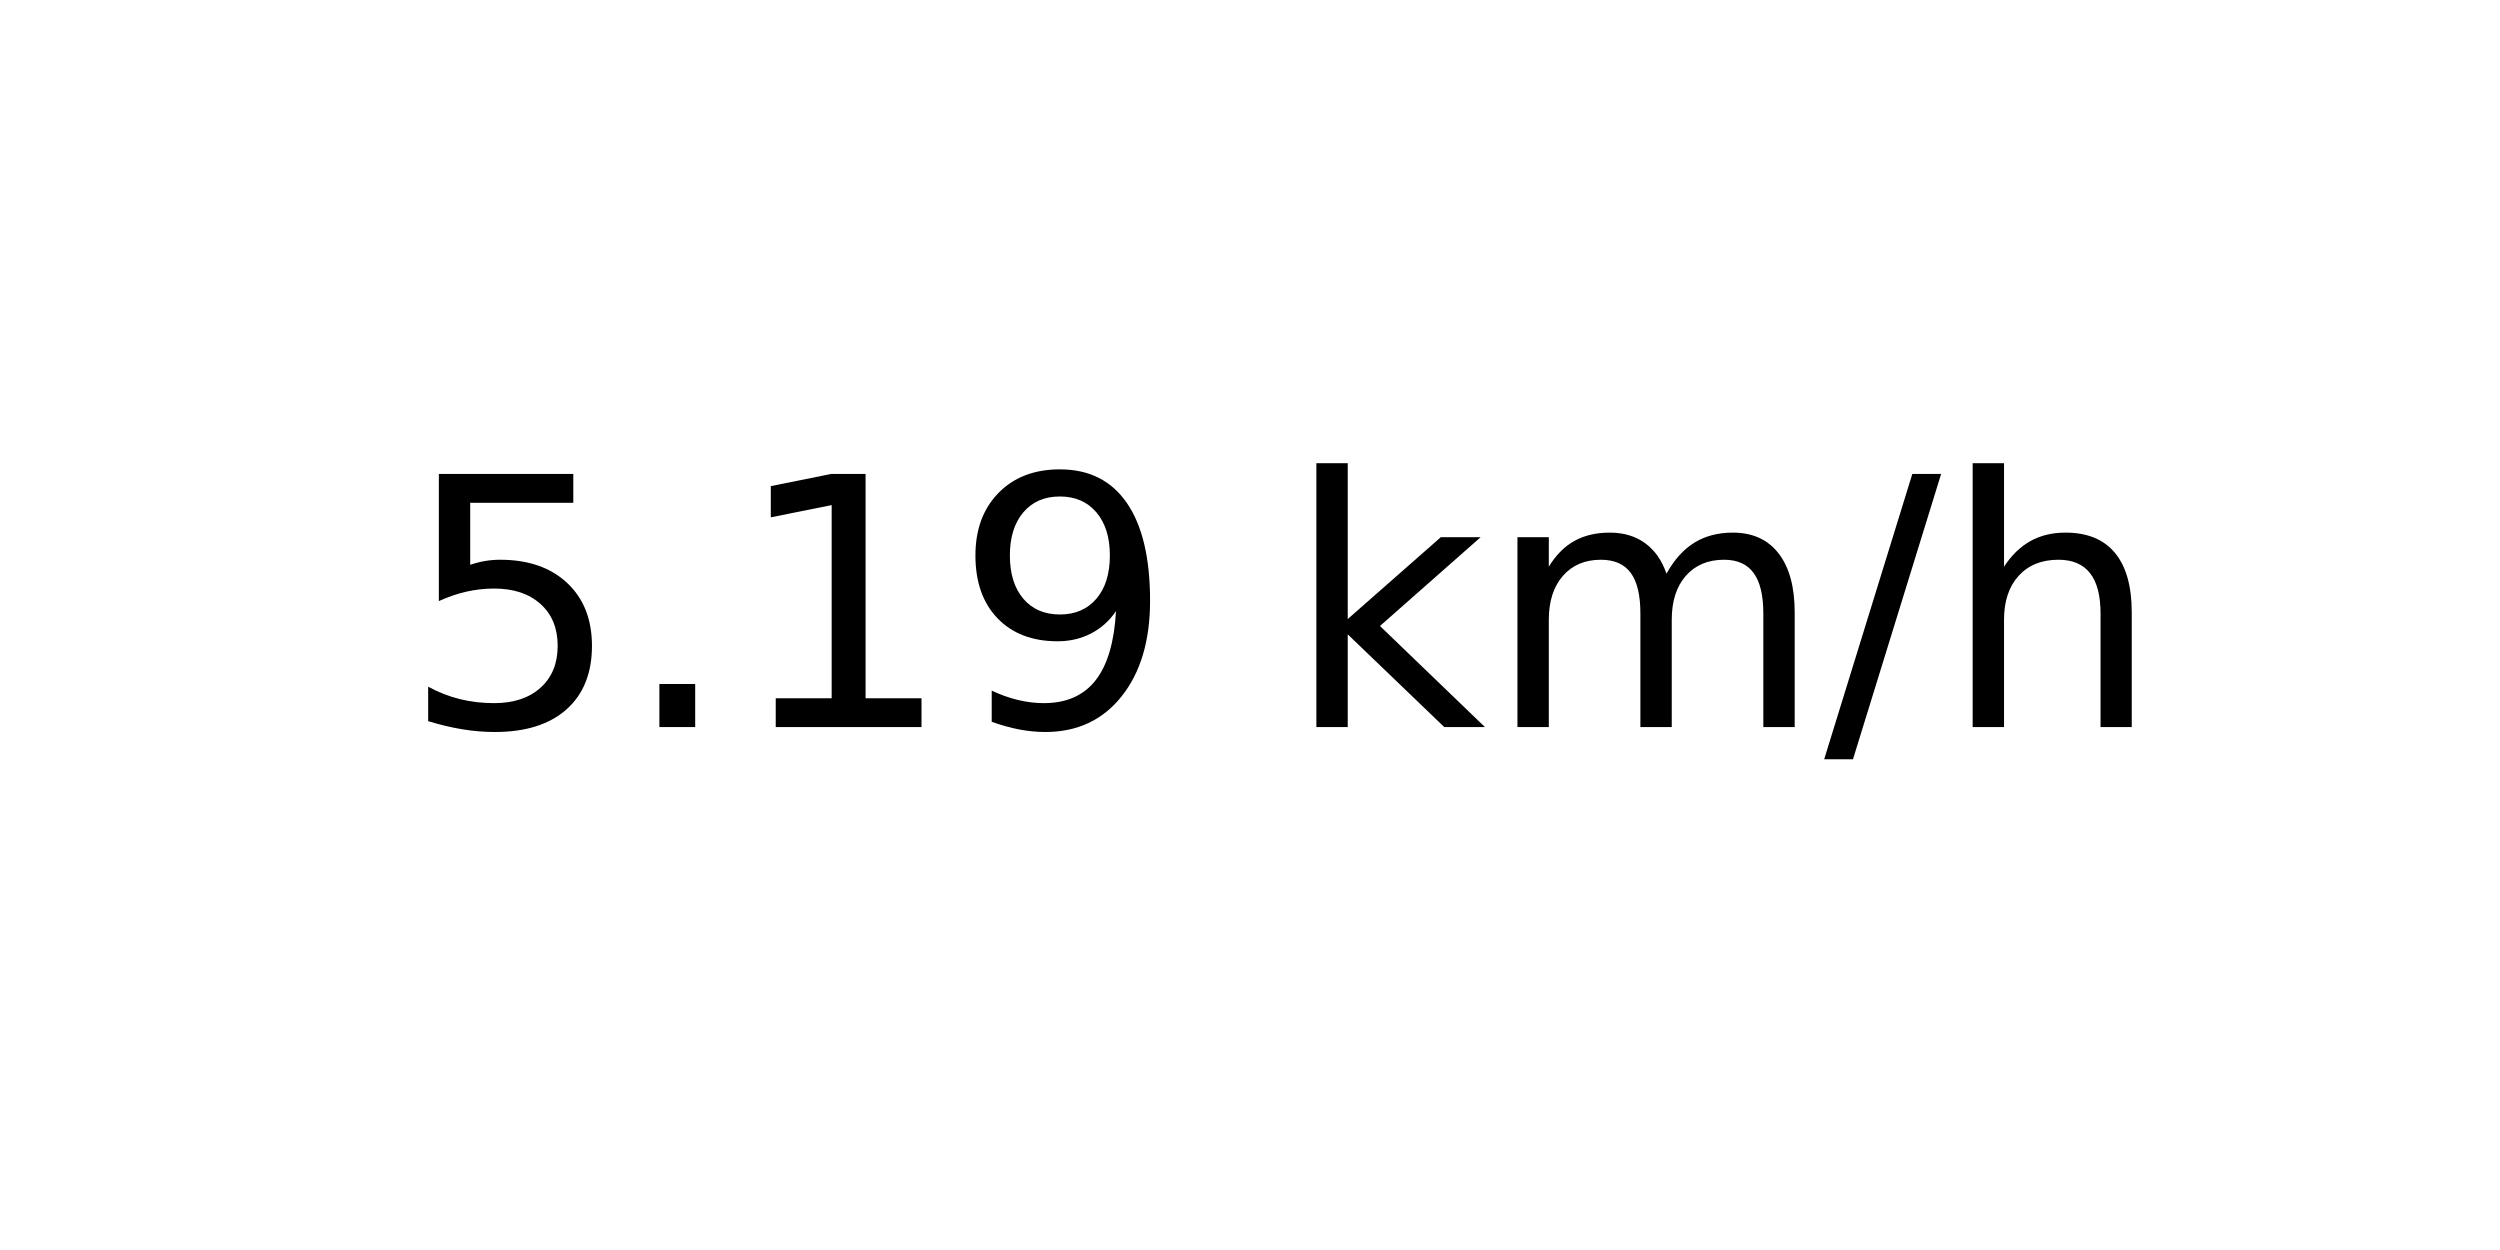
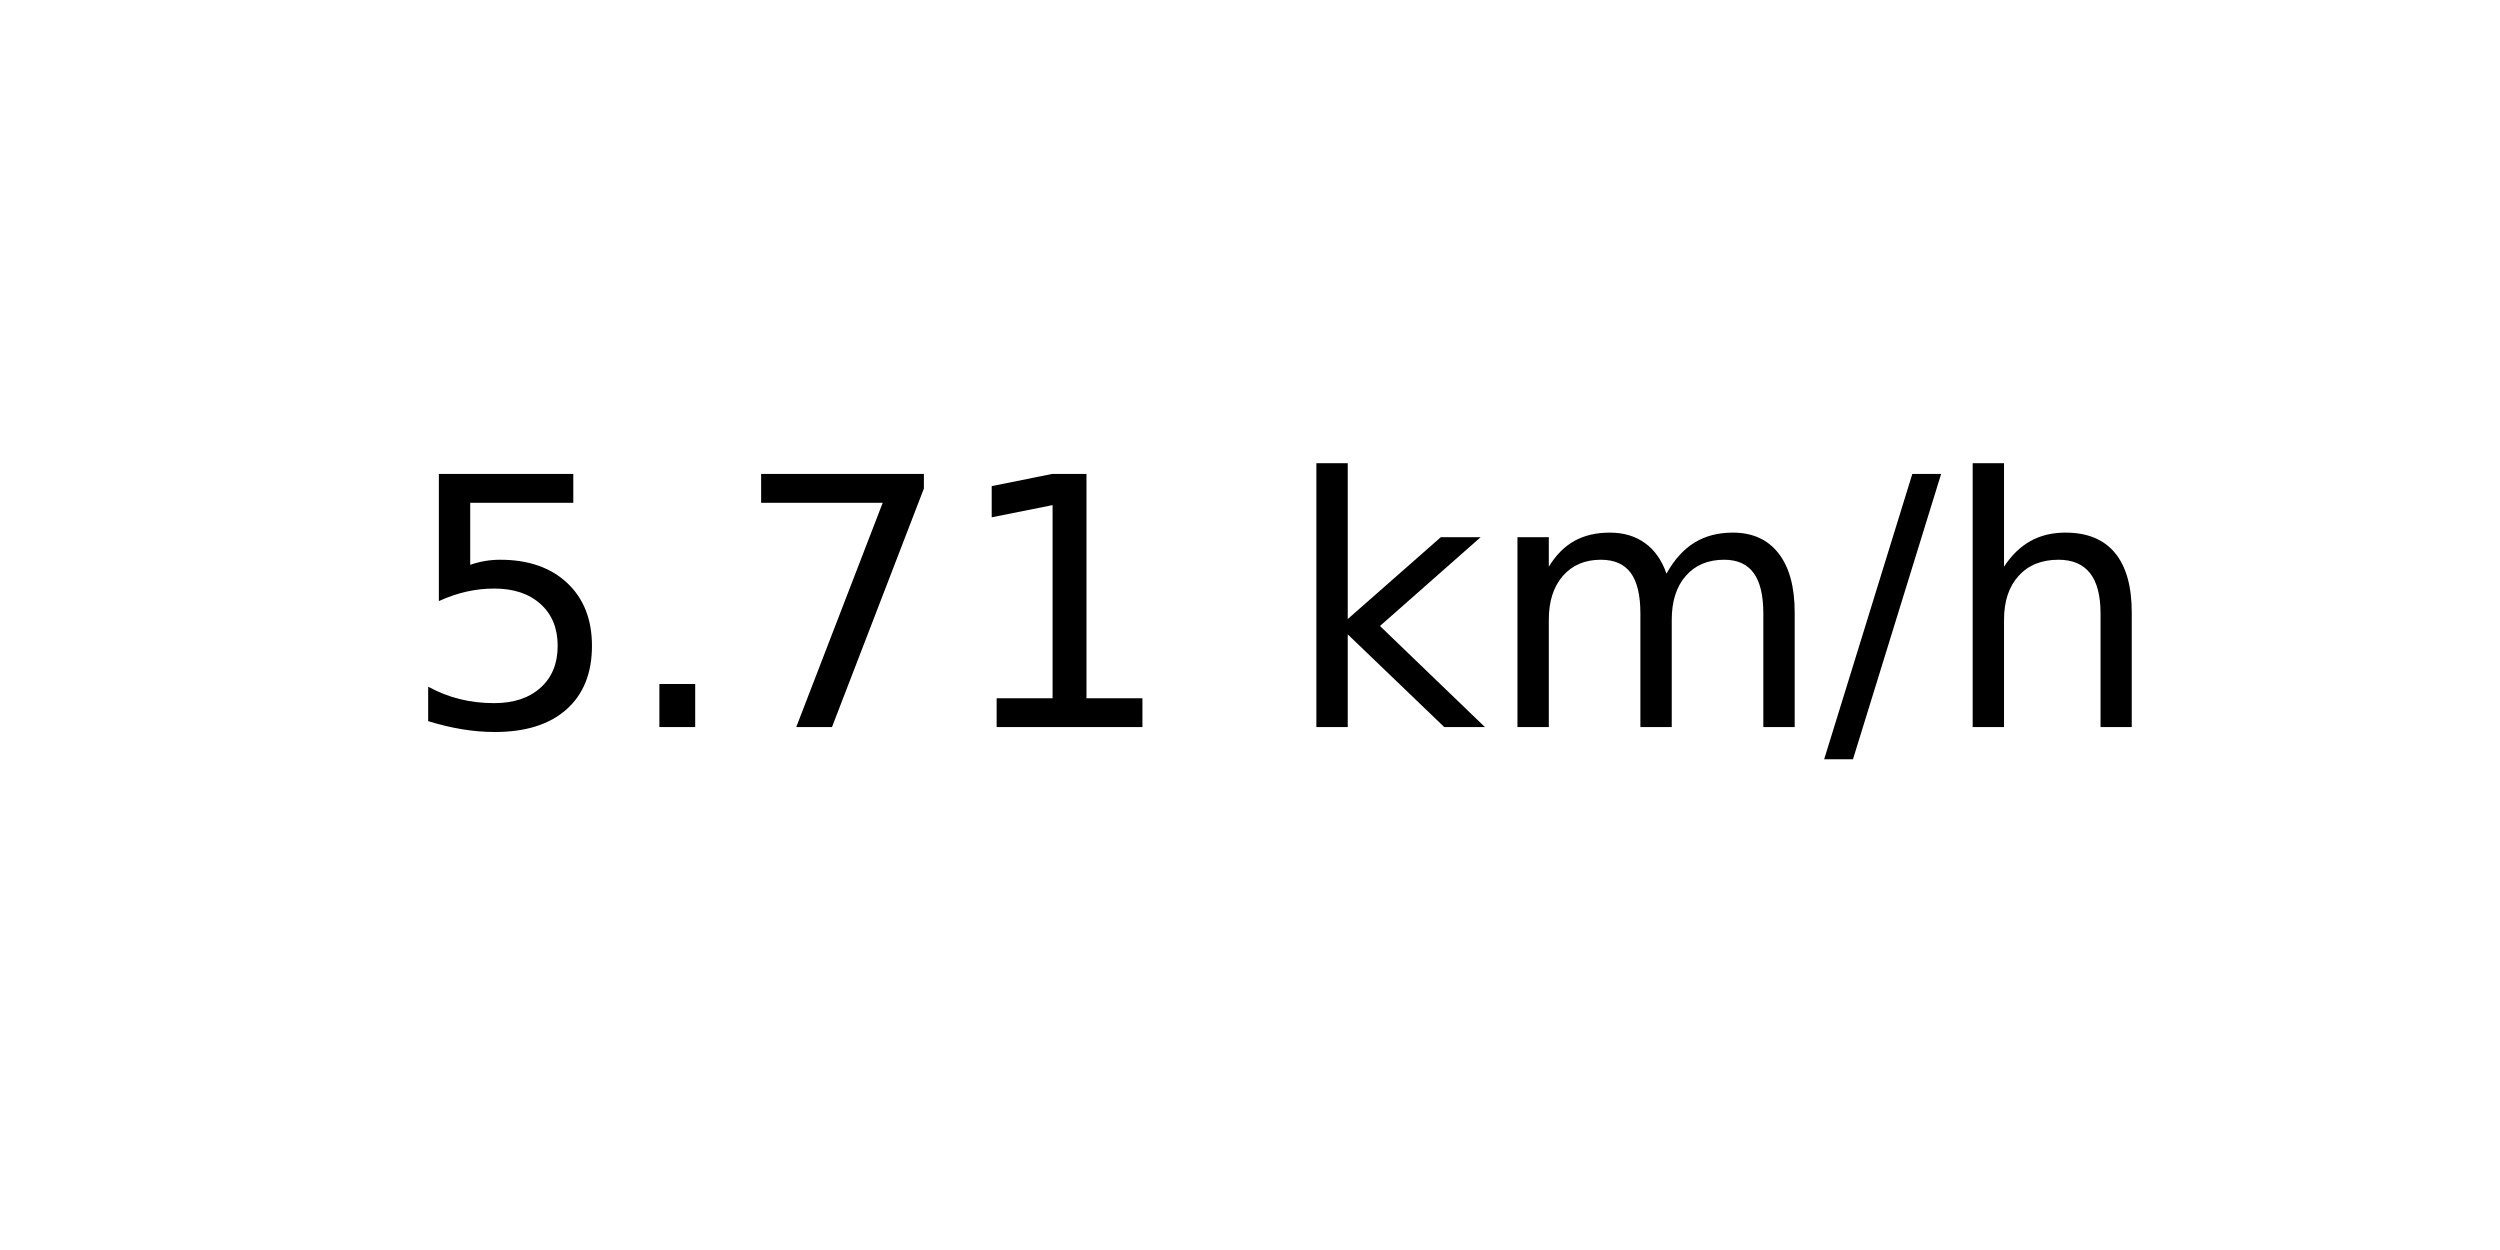
<svg xmlns="http://www.w3.org/2000/svg" xmlns:xlink="http://www.w3.org/1999/xlink" width="72pt" height="36pt" viewBox="0 0 72 36" version="1.1">
  <defs>
    <style type="text/css">*{stroke-linejoin: round; stroke-linecap: butt}</style>
  </defs>
  <g id="figure_1">
    <g id="axes_1">
      <g id="text_1">
        <g transform="translate(11.55937 20.93937) scale(0.1 -0.1)">
          <defs>
            <path id="DejaVuSans-35" d="M 691 4666  L 3169 4666  L 3169 4134  L 1269 4134  L 1269 2991  Q 1406 3038 1543 3061  Q 1681 3084 1819 3084  Q 2600 3084 3056 2656  Q 3513 2228 3513 1497  Q 3513 744 3044 326  Q 2575 -91 1722 -91  Q 1428 -91 1123 -41  Q 819 9 494 109  L 494 744  Q 775 591 1075 516  Q 1375 441 1709 441  Q 2250 441 2565 725  Q 2881 1009 2881 1497  Q 2881 1984 2565 2268  Q 2250 2553 1709 2553  Q 1456 2553 1204 2497  Q 953 2441 691 2322  L 691 4666  z " transform="scale(0.015625)" />
            <path id="DejaVuSans-2e" d="M 684 794  L 1344 794  L 1344 0  L 684 0  L 684 794  z " transform="scale(0.015625)" />
+             <path id="DejaVuSans-37" d="M 525 4666  L 3525 4666  L 3525 4397  L 1831 0  L 1172 0  L 2766 4134  L 525 4134  L 525 4666  z " transform="scale(0.015625)" />
            <path id="DejaVuSans-31" d="M 794 531  L 1825 531  L 1825 4091  L 703 3866  L 703 4441  L 1819 4666  L 2450 4666  L 2450 531  L 3481 531  L 3481 0  L 794 0  L 794 531  z " transform="scale(0.015625)" />
-             <path id="DejaVuSans-39" d="M 703 97  L 703 672  Q 941 559 1184 500  Q 1428 441 1663 441  Q 2288 441 2617 861  Q 2947 1281 2994 2138  Q 2813 1869 2534 1725  Q 2256 1581 1919 1581  Q 1219 1581 811 2004  Q 403 2428 403 3163  Q 403 3881 828 4315  Q 1253 4750 1959 4750  Q 2769 4750 3195 4129  Q 3622 3509 3622 2328  Q 3622 1225 3098 567  Q 2575 -91 1691 -91  Q 1453 -91 1209 -44  Q 966 3 703 97  z M 1959 2075  Q 2384 2075 2632 2365  Q 2881 2656 2881 3163  Q 2881 3666 2632 3958  Q 2384 4250 1959 4250  Q 1534 4250 1286 3958  Q 1038 3666 1038 3163  Q 1038 2656 1286 2365  Q 1534 2075 1959 2075  z " transform="scale(0.015625)" />
            <path id="DejaVuSans-20" transform="scale(0.015625)" />
            <path id="DejaVuSans-6b" d="M 581 4863  L 1159 4863  L 1159 1991  L 2875 3500  L 3609 3500  L 1753 1863  L 3688 0  L 2938 0  L 1159 1709  L 1159 0  L 581 0  L 581 4863  z " transform="scale(0.015625)" />
            <path id="DejaVuSans-6d" d="M 3328 2828  Q 3544 3216 3844 3400  Q 4144 3584 4550 3584  Q 5097 3584 5394 3201  Q 5691 2819 5691 2113  L 5691 0  L 5113 0  L 5113 2094  Q 5113 2597 4934 2840  Q 4756 3084 4391 3084  Q 3944 3084 3684 2787  Q 3425 2491 3425 1978  L 3425 0  L 2847 0  L 2847 2094  Q 2847 2600 2669 2842  Q 2491 3084 2119 3084  Q 1678 3084 1418 2786  Q 1159 2488 1159 1978  L 1159 0  L 581 0  L 581 3500  L 1159 3500  L 1159 2956  Q 1356 3278 1631 3431  Q 1906 3584 2284 3584  Q 2666 3584 2933 3390  Q 3200 3197 3328 2828  z " transform="scale(0.015625)" />
            <path id="DejaVuSans-2f" d="M 1625 4666  L 2156 4666  L 531 -594  L 0 -594  L 1625 4666  z " transform="scale(0.015625)" />
            <path id="DejaVuSans-68" d="M 3513 2113  L 3513 0  L 2938 0  L 2938 2094  Q 2938 2591 2744 2837  Q 2550 3084 2163 3084  Q 1697 3084 1428 2787  Q 1159 2491 1159 1978  L 1159 0  L 581 0  L 581 4863  L 1159 4863  L 1159 2956  Q 1366 3272 1645 3428  Q 1925 3584 2291 3584  Q 2894 3584 3203 3211  Q 3513 2838 3513 2113  z " transform="scale(0.015625)" />
          </defs>
          <use xlink:href="#DejaVuSans-35" />
          <use xlink:href="#DejaVuSans-2e" x="63.623" />
-           <use xlink:href="#DejaVuSans-31" x="95.41" />
-           <use xlink:href="#DejaVuSans-39" x="159.033" />
+           <use xlink:href="#DejaVuSans-37" x="95.41" />
+           <use xlink:href="#DejaVuSans-31" x="159.033" />
          <use xlink:href="#DejaVuSans-20" x="222.656" />
          <use xlink:href="#DejaVuSans-6b" x="254.443" />
          <use xlink:href="#DejaVuSans-6d" x="312.354" />
          <use xlink:href="#DejaVuSans-2f" x="409.766" />
          <use xlink:href="#DejaVuSans-68" x="443.457" />
        </g>
      </g>
    </g>
  </g>
</svg>
